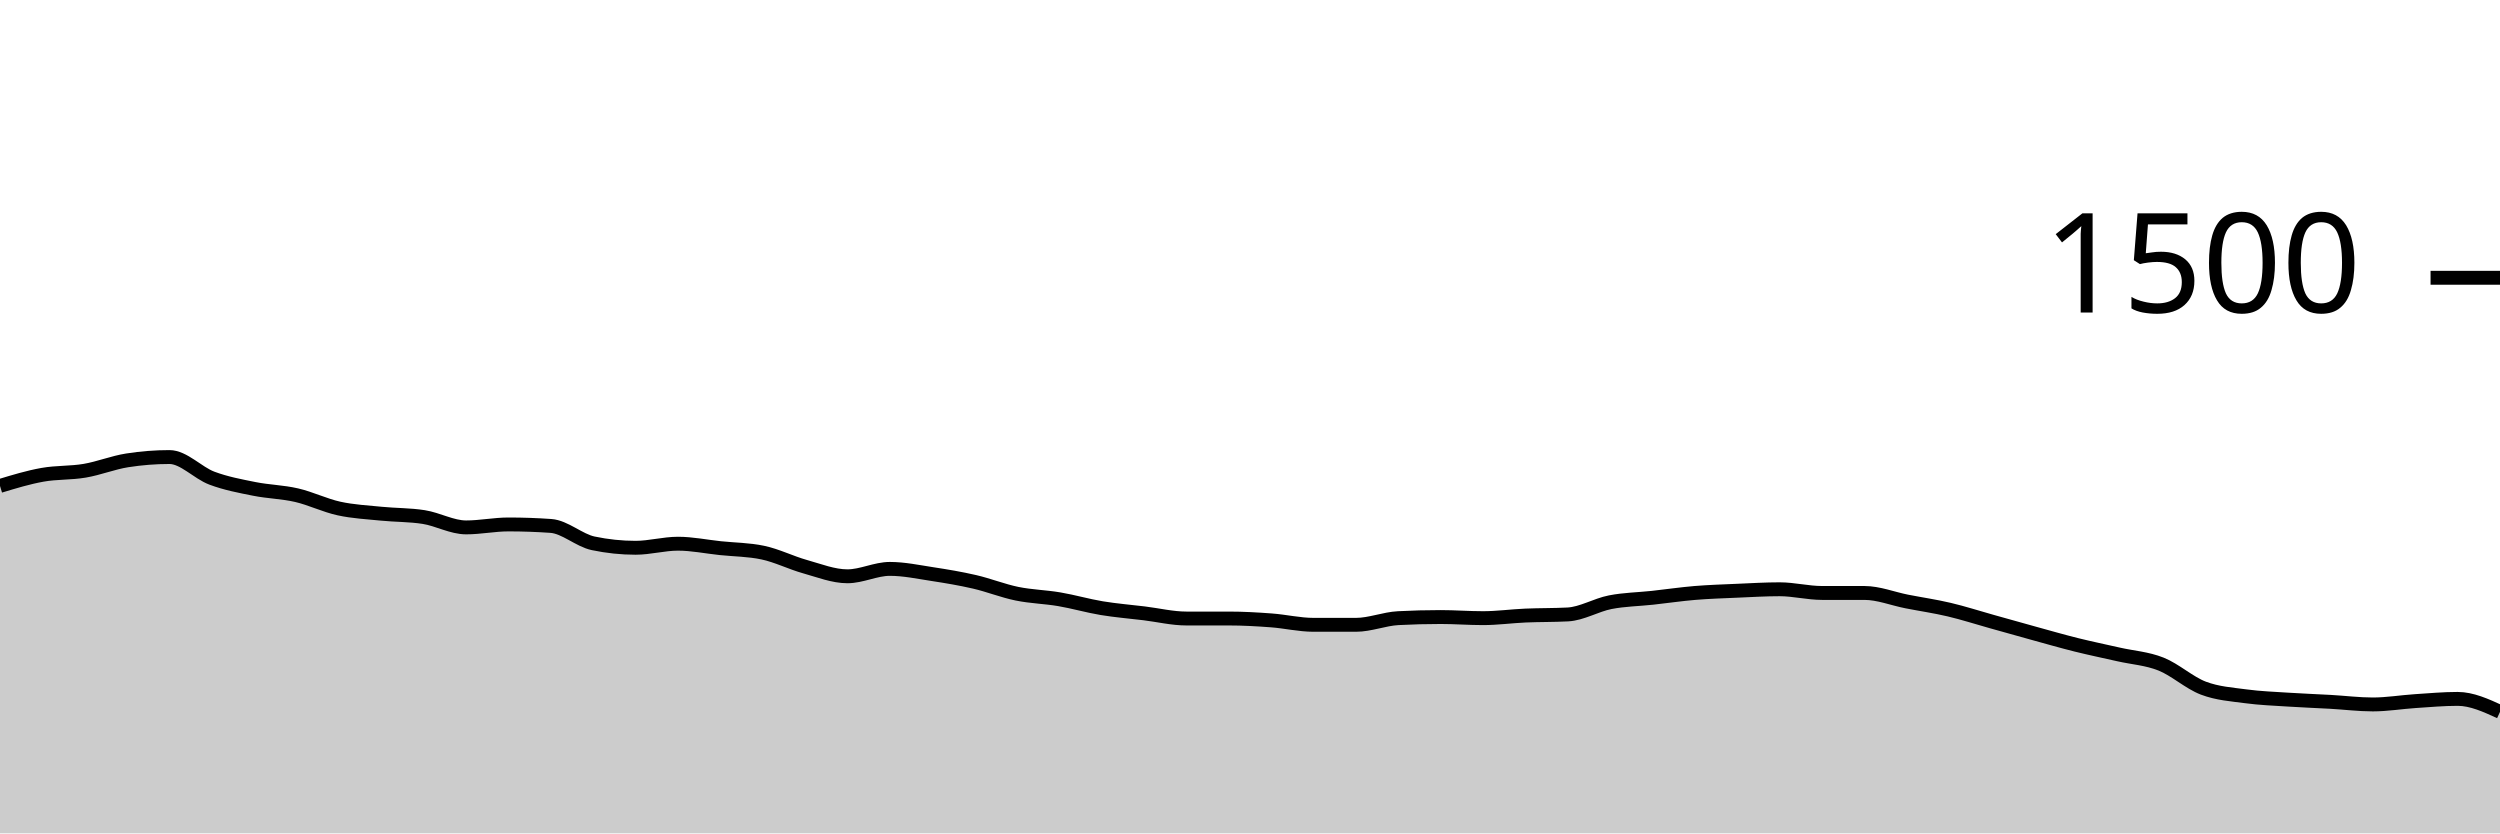
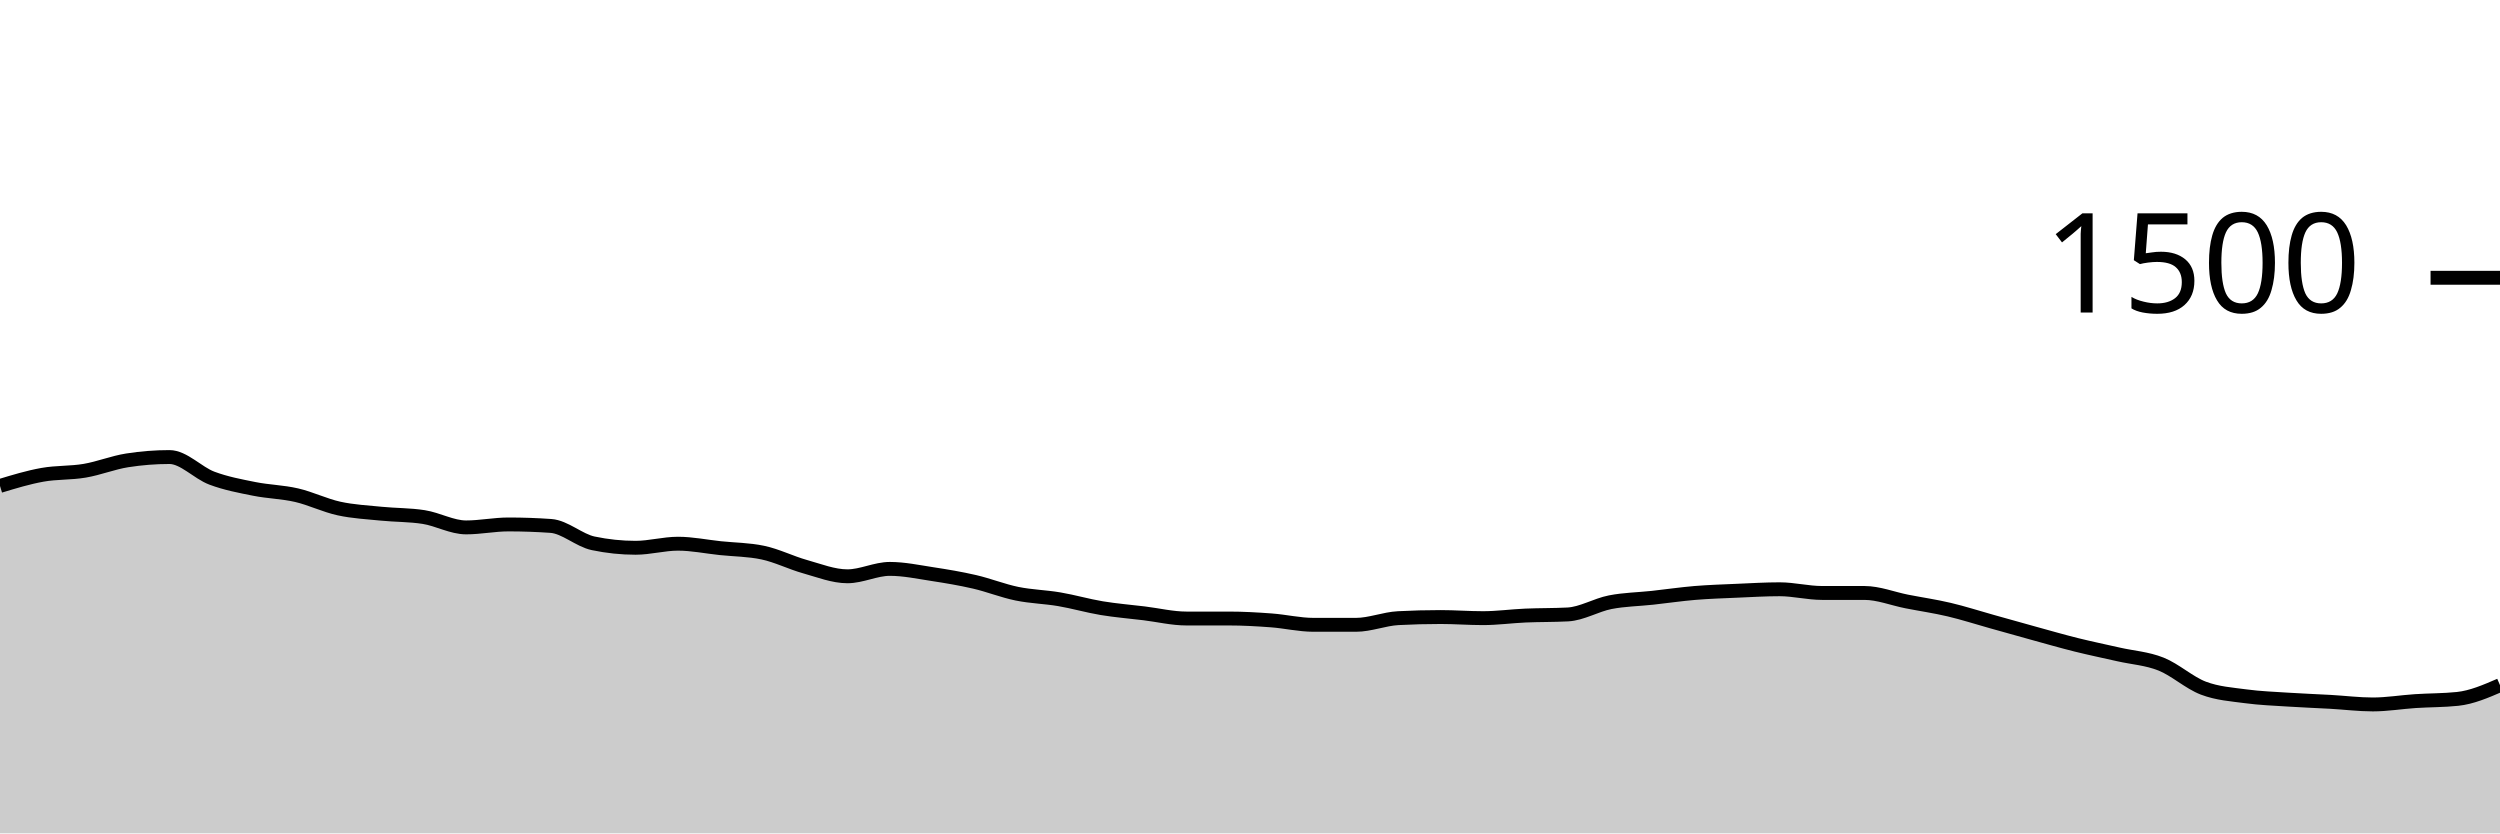
<svg xmlns="http://www.w3.org/2000/svg" viewBox="0 0 180 60">
  <g transform="translate(0,20)">
-     <path class="area" fill="rgba(0, 0, 0, 0.2)" d="M0,14.987C1.017,14.678,2.034,14.369,3.051,14.187C4.068,14.004,5.085,14.067,6.102,13.893C7.119,13.72,8.136,13.307,9.153,13.147C10.169,12.987,11.186,12.907,12.203,12.907C13.22,12.907,14.237,14.044,15.254,14.427C16.271,14.809,17.288,14.996,18.305,15.2C19.322,15.404,20.339,15.418,21.356,15.653C22.373,15.889,23.39,16.391,24.407,16.613C25.424,16.836,26.441,16.884,27.458,16.987C28.475,17.089,29.492,17.067,30.508,17.227C31.525,17.387,32.542,17.973,33.559,17.973C34.576,17.973,35.593,17.76,36.61,17.76C37.627,17.76,38.644,17.796,39.661,17.867C40.678,17.938,41.695,18.907,42.712,19.12C43.729,19.333,44.746,19.44,45.763,19.44C46.78,19.44,47.797,19.147,48.814,19.147C49.831,19.147,50.847,19.36,51.864,19.467C52.881,19.573,53.898,19.573,54.915,19.787C55.932,20,56.949,20.516,57.966,20.8C58.983,21.084,60,21.493,61.017,21.493C62.034,21.493,63.051,20.96,64.068,20.96C65.085,20.96,66.102,21.178,67.119,21.333C68.136,21.489,69.153,21.658,70.169,21.893C71.186,22.129,72.203,22.538,73.22,22.747C74.237,22.956,75.254,22.973,76.271,23.147C77.288,23.32,78.305,23.618,79.322,23.787C80.339,23.956,81.356,24.036,82.373,24.16C83.39,24.284,84.407,24.533,85.424,24.533C86.441,24.533,87.458,24.533,88.475,24.533C89.492,24.533,90.508,24.591,91.525,24.667C92.542,24.742,93.559,24.987,94.576,24.987C95.593,24.987,96.61,24.987,97.627,24.987C98.644,24.987,99.661,24.56,100.678,24.507C101.695,24.453,102.712,24.427,103.729,24.427C104.746,24.427,105.763,24.507,106.78,24.507C107.797,24.507,108.814,24.364,109.831,24.32C110.847,24.276,111.864,24.293,112.881,24.24C113.898,24.187,114.915,23.56,115.932,23.36C116.949,23.16,117.966,23.151,118.983,23.04C120,22.929,121.017,22.778,122.034,22.693C123.051,22.609,124.068,22.578,125.085,22.533C126.102,22.489,127.119,22.427,128.136,22.427C129.153,22.427,130.169,22.693,131.186,22.693C132.203,22.693,133.22,22.693,134.237,22.693C135.254,22.693,136.271,23.107,137.288,23.307C138.305,23.507,139.322,23.653,140.339,23.893C141.356,24.133,142.373,24.462,143.39,24.747C144.407,25.031,145.424,25.32,146.441,25.6C147.458,25.88,148.475,26.173,149.492,26.427C150.508,26.68,151.525,26.889,152.542,27.12C153.559,27.351,154.576,27.409,155.593,27.813C156.61,28.218,157.627,29.16,158.644,29.547C159.661,29.933,160.678,29.996,161.695,30.133C162.712,30.271,163.729,30.307,164.746,30.373C165.763,30.44,166.78,30.476,167.797,30.533C168.814,30.591,169.831,30.72,170.847,30.72C171.864,30.72,172.881,30.547,173.898,30.48C174.915,30.413,175.932,30.32,176.949,30.32C177.966,30.32,178.983,30.787,180,31.253L180,40C178.983,40,177.966,40,176.949,40C175.932,40,174.915,40,173.898,40C172.881,40,171.864,40,170.847,40C169.831,40,168.814,40,167.797,40C166.78,40,165.763,40,164.746,40C163.729,40,162.712,40,161.695,40C160.678,40,159.661,40,158.644,40C157.627,40,156.61,40,155.593,40C154.576,40,153.559,40,152.542,40C151.525,40,150.508,40,149.492,40C148.475,40,147.458,40,146.441,40C145.424,40,144.407,40,143.39,40C142.373,40,141.356,40,140.339,40C139.322,40,138.305,40,137.288,40C136.271,40,135.254,40,134.237,40C133.22,40,132.203,40,131.186,40C130.169,40,129.153,40,128.136,40C127.119,40,126.102,40,125.085,40C124.068,40,123.051,40,122.034,40C121.017,40,120,40,118.983,40C117.966,40,116.949,40,115.932,40C114.915,40,113.898,40,112.881,40C111.864,40,110.847,40,109.831,40C108.814,40,107.797,40,106.78,40C105.763,40,104.746,40,103.729,40C102.712,40,101.695,40,100.678,40C99.661,40,98.644,40,97.627,40C96.61,40,95.593,40,94.576,40C93.559,40,92.542,40,91.525,40C90.508,40,89.492,40,88.475,40C87.458,40,86.441,40,85.424,40C84.407,40,83.39,40,82.373,40C81.356,40,80.339,40,79.322,40C78.305,40,77.288,40,76.271,40C75.254,40,74.237,40,73.22,40C72.203,40,71.186,40,70.169,40C69.153,40,68.136,40,67.119,40C66.102,40,65.085,40,64.068,40C63.051,40,62.034,40,61.017,40C60,40,58.983,40,57.966,40C56.949,40,55.932,40,54.915,40C53.898,40,52.881,40,51.864,40C50.847,40,49.831,40,48.814,40C47.797,40,46.78,40,45.763,40C44.746,40,43.729,40,42.712,40C41.695,40,40.678,40,39.661,40C38.644,40,37.627,40,36.61,40C35.593,40,34.576,40,33.559,40C32.542,40,31.525,40,30.508,40C29.492,40,28.475,40,27.458,40C26.441,40,25.424,40,24.407,40C23.39,40,22.373,40,21.356,40C20.339,40,19.322,40,18.305,40C17.288,40,16.271,40,15.254,40C14.237,40,13.22,40,12.203,40C11.186,40,10.169,40,9.153,40C8.136,40,7.119,40,6.102,40C5.085,40,4.068,40,3.051,40C2.034,40,1.017,40,0,40Z" />
-     <path class="line" stroke="black" fill="none" d="M0,14.987C1.017,14.678,2.034,14.369,3.051,14.187C4.068,14.004,5.085,14.067,6.102,13.893C7.119,13.72,8.136,13.307,9.153,13.147C10.169,12.987,11.186,12.907,12.203,12.907C13.22,12.907,14.237,14.044,15.254,14.427C16.271,14.809,17.288,14.996,18.305,15.2C19.322,15.404,20.339,15.418,21.356,15.653C22.373,15.889,23.39,16.391,24.407,16.613C25.424,16.836,26.441,16.884,27.458,16.987C28.475,17.089,29.492,17.067,30.508,17.227C31.525,17.387,32.542,17.973,33.559,17.973C34.576,17.973,35.593,17.76,36.61,17.76C37.627,17.76,38.644,17.796,39.661,17.867C40.678,17.938,41.695,18.907,42.712,19.12C43.729,19.333,44.746,19.44,45.763,19.44C46.78,19.44,47.797,19.147,48.814,19.147C49.831,19.147,50.847,19.36,51.864,19.467C52.881,19.573,53.898,19.573,54.915,19.787C55.932,20,56.949,20.516,57.966,20.8C58.983,21.084,60,21.493,61.017,21.493C62.034,21.493,63.051,20.96,64.068,20.96C65.085,20.96,66.102,21.178,67.119,21.333C68.136,21.489,69.153,21.658,70.169,21.893C71.186,22.129,72.203,22.538,73.22,22.747C74.237,22.956,75.254,22.973,76.271,23.147C77.288,23.32,78.305,23.618,79.322,23.787C80.339,23.956,81.356,24.036,82.373,24.16C83.39,24.284,84.407,24.533,85.424,24.533C86.441,24.533,87.458,24.533,88.475,24.533C89.492,24.533,90.508,24.591,91.525,24.667C92.542,24.742,93.559,24.987,94.576,24.987C95.593,24.987,96.61,24.987,97.627,24.987C98.644,24.987,99.661,24.56,100.678,24.507C101.695,24.453,102.712,24.427,103.729,24.427C104.746,24.427,105.763,24.507,106.78,24.507C107.797,24.507,108.814,24.364,109.831,24.32C110.847,24.276,111.864,24.293,112.881,24.24C113.898,24.187,114.915,23.56,115.932,23.36C116.949,23.16,117.966,23.151,118.983,23.04C120,22.929,121.017,22.778,122.034,22.693C123.051,22.609,124.068,22.578,125.085,22.533C126.102,22.489,127.119,22.427,128.136,22.427C129.153,22.427,130.169,22.693,131.186,22.693C132.203,22.693,133.22,22.693,134.237,22.693C135.254,22.693,136.271,23.107,137.288,23.307C138.305,23.507,139.322,23.653,140.339,23.893C141.356,24.133,142.373,24.462,143.39,24.747C144.407,25.031,145.424,25.32,146.441,25.6C147.458,25.88,148.475,26.173,149.492,26.427C150.508,26.68,151.525,26.889,152.542,27.12C153.559,27.351,154.576,27.409,155.593,27.813C156.61,28.218,157.627,29.16,158.644,29.547C159.661,29.933,160.678,29.996,161.695,30.133C162.712,30.271,163.729,30.307,164.746,30.373C165.763,30.44,166.78,30.476,167.797,30.533C168.814,30.591,169.831,30.72,170.847,30.72C171.864,30.72,172.881,30.547,173.898,30.48C174.915,30.413,175.932,30.32,176.949,30.32C177.966,30.32,178.983,30.787,180,31.253" />
+     <path class="area" fill="rgba(0, 0, 0, 0.2)" d="M0,14.987C1.017,14.678,2.034,14.369,3.051,14.187C4.068,14.004,5.085,14.067,6.102,13.893C7.119,13.72,8.136,13.307,9.153,13.147C10.169,12.987,11.186,12.907,12.203,12.907C13.22,12.907,14.237,14.044,15.254,14.427C16.271,14.809,17.288,14.996,18.305,15.2C19.322,15.404,20.339,15.418,21.356,15.653C22.373,15.889,23.39,16.391,24.407,16.613C25.424,16.836,26.441,16.884,27.458,16.987C28.475,17.089,29.492,17.067,30.508,17.227C31.525,17.387,32.542,17.973,33.559,17.973C34.576,17.973,35.593,17.76,36.61,17.76C37.627,17.76,38.644,17.796,39.661,17.867C40.678,17.938,41.695,18.907,42.712,19.12C43.729,19.333,44.746,19.44,45.763,19.44C46.78,19.44,47.797,19.147,48.814,19.147C49.831,19.147,50.847,19.36,51.864,19.467C52.881,19.573,53.898,19.573,54.915,19.787C55.932,20,56.949,20.516,57.966,20.8C58.983,21.084,60,21.493,61.017,21.493C62.034,21.493,63.051,20.96,64.068,20.96C65.085,20.96,66.102,21.178,67.119,21.333C68.136,21.489,69.153,21.658,70.169,21.893C71.186,22.129,72.203,22.538,73.22,22.747C74.237,22.956,75.254,22.973,76.271,23.147C77.288,23.32,78.305,23.618,79.322,23.787C80.339,23.956,81.356,24.036,82.373,24.16C83.39,24.284,84.407,24.533,85.424,24.533C86.441,24.533,87.458,24.533,88.475,24.533C89.492,24.533,90.508,24.591,91.525,24.667C92.542,24.742,93.559,24.987,94.576,24.987C95.593,24.987,96.61,24.987,97.627,24.987C98.644,24.987,99.661,24.56,100.678,24.507C101.695,24.453,102.712,24.427,103.729,24.427C104.746,24.427,105.763,24.507,106.78,24.507C107.797,24.507,108.814,24.364,109.831,24.32C110.847,24.276,111.864,24.293,112.881,24.24C113.898,24.187,114.915,23.56,115.932,23.36C116.949,23.16,117.966,23.151,118.983,23.04C120,22.929,121.017,22.778,122.034,22.693C123.051,22.609,124.068,22.578,125.085,22.533C126.102,22.489,127.119,22.427,128.136,22.427C129.153,22.427,130.169,22.693,131.186,22.693C132.203,22.693,133.22,22.693,134.237,22.693C135.254,22.693,136.271,23.107,137.288,23.307C138.305,23.507,139.322,23.653,140.339,23.893C141.356,24.133,142.373,24.462,143.39,24.747C144.407,25.031,145.424,25.32,146.441,25.6C147.458,25.88,148.475,26.173,149.492,26.427C150.508,26.68,151.525,26.889,152.542,27.12C153.559,27.351,154.576,27.409,155.593,27.813C156.61,28.218,157.627,29.16,158.644,29.547C159.661,29.933,160.678,29.996,161.695,30.133C162.712,30.271,163.729,30.307,164.746,30.373C165.763,30.44,166.78,30.476,167.797,30.533C168.814,30.591,169.831,30.72,170.847,30.72C171.864,30.72,172.881,30.547,173.898,30.48C174.915,30.413,175.932,30.427,176.949,30.32C177.966,30.213,178.983,29.773,180,29.333L180,40C178.983,40,177.966,40,176.949,40C175.932,40,174.915,40,173.898,40C172.881,40,171.864,40,170.847,40C169.831,40,168.814,40,167.797,40C166.78,40,165.763,40,164.746,40C163.729,40,162.712,40,161.695,40C160.678,40,159.661,40,158.644,40C157.627,40,156.61,40,155.593,40C154.576,40,153.559,40,152.542,40C151.525,40,150.508,40,149.492,40C148.475,40,147.458,40,146.441,40C145.424,40,144.407,40,143.39,40C142.373,40,141.356,40,140.339,40C139.322,40,138.305,40,137.288,40C136.271,40,135.254,40,134.237,40C133.22,40,132.203,40,131.186,40C130.169,40,129.153,40,128.136,40C127.119,40,126.102,40,125.085,40C124.068,40,123.051,40,122.034,40C121.017,40,120,40,118.983,40C117.966,40,116.949,40,115.932,40C114.915,40,113.898,40,112.881,40C111.864,40,110.847,40,109.831,40C108.814,40,107.797,40,106.78,40C105.763,40,104.746,40,103.729,40C102.712,40,101.695,40,100.678,40C99.661,40,98.644,40,97.627,40C96.61,40,95.593,40,94.576,40C93.559,40,92.542,40,91.525,40C90.508,40,89.492,40,88.475,40C87.458,40,86.441,40,85.424,40C84.407,40,83.39,40,82.373,40C81.356,40,80.339,40,79.322,40C78.305,40,77.288,40,76.271,40C75.254,40,74.237,40,73.22,40C72.203,40,71.186,40,70.169,40C69.153,40,68.136,40,67.119,40C66.102,40,65.085,40,64.068,40C63.051,40,62.034,40,61.017,40C60,40,58.983,40,57.966,40C56.949,40,55.932,40,54.915,40C53.898,40,52.881,40,51.864,40C50.847,40,49.831,40,48.814,40C47.797,40,46.78,40,45.763,40C44.746,40,43.729,40,42.712,40C41.695,40,40.678,40,39.661,40C38.644,40,37.627,40,36.61,40C35.593,40,34.576,40,33.559,40C32.542,40,31.525,40,30.508,40C29.492,40,28.475,40,27.458,40C26.441,40,25.424,40,24.407,40C23.39,40,22.373,40,21.356,40C20.339,40,19.322,40,18.305,40C17.288,40,16.271,40,15.254,40C14.237,40,13.22,40,12.203,40C11.186,40,10.169,40,9.153,40C8.136,40,7.119,40,6.102,40C5.085,40,4.068,40,3.051,40C2.034,40,1.017,40,0,40Z" />
+     <path class="line" stroke="black" fill="none" d="M0,14.987C1.017,14.678,2.034,14.369,3.051,14.187C4.068,14.004,5.085,14.067,6.102,13.893C7.119,13.72,8.136,13.307,9.153,13.147C10.169,12.987,11.186,12.907,12.203,12.907C13.22,12.907,14.237,14.044,15.254,14.427C16.271,14.809,17.288,14.996,18.305,15.2C19.322,15.404,20.339,15.418,21.356,15.653C22.373,15.889,23.39,16.391,24.407,16.613C25.424,16.836,26.441,16.884,27.458,16.987C28.475,17.089,29.492,17.067,30.508,17.227C31.525,17.387,32.542,17.973,33.559,17.973C34.576,17.973,35.593,17.76,36.61,17.76C37.627,17.76,38.644,17.796,39.661,17.867C40.678,17.938,41.695,18.907,42.712,19.12C43.729,19.333,44.746,19.44,45.763,19.44C46.78,19.44,47.797,19.147,48.814,19.147C49.831,19.147,50.847,19.36,51.864,19.467C52.881,19.573,53.898,19.573,54.915,19.787C55.932,20,56.949,20.516,57.966,20.8C58.983,21.084,60,21.493,61.017,21.493C62.034,21.493,63.051,20.96,64.068,20.96C65.085,20.96,66.102,21.178,67.119,21.333C68.136,21.489,69.153,21.658,70.169,21.893C71.186,22.129,72.203,22.538,73.22,22.747C74.237,22.956,75.254,22.973,76.271,23.147C77.288,23.32,78.305,23.618,79.322,23.787C80.339,23.956,81.356,24.036,82.373,24.16C83.39,24.284,84.407,24.533,85.424,24.533C86.441,24.533,87.458,24.533,88.475,24.533C89.492,24.533,90.508,24.591,91.525,24.667C92.542,24.742,93.559,24.987,94.576,24.987C95.593,24.987,96.61,24.987,97.627,24.987C98.644,24.987,99.661,24.56,100.678,24.507C101.695,24.453,102.712,24.427,103.729,24.427C104.746,24.427,105.763,24.507,106.78,24.507C107.797,24.507,108.814,24.364,109.831,24.32C110.847,24.276,111.864,24.293,112.881,24.24C113.898,24.187,114.915,23.56,115.932,23.36C116.949,23.16,117.966,23.151,118.983,23.04C120,22.929,121.017,22.778,122.034,22.693C123.051,22.609,124.068,22.578,125.085,22.533C126.102,22.489,127.119,22.427,128.136,22.427C129.153,22.427,130.169,22.693,131.186,22.693C132.203,22.693,133.22,22.693,134.237,22.693C135.254,22.693,136.271,23.107,137.288,23.307C138.305,23.507,139.322,23.653,140.339,23.893C141.356,24.133,142.373,24.462,143.39,24.747C144.407,25.031,145.424,25.32,146.441,25.6C147.458,25.88,148.475,26.173,149.492,26.427C150.508,26.68,151.525,26.889,152.542,27.12C153.559,27.351,154.576,27.409,155.593,27.813C156.61,28.218,157.627,29.16,158.644,29.547C159.661,29.933,160.678,29.996,161.695,30.133C162.712,30.271,163.729,30.307,164.746,30.373C165.763,30.44,166.78,30.476,167.797,30.533C168.814,30.591,169.831,30.72,170.847,30.72C171.864,30.72,172.881,30.547,173.898,30.48C174.915,30.413,175.932,30.427,176.949,30.32C177.966,30.213,178.983,29.773,180,29.333" />
    <path class="axis-ceiling" stroke-width="1" stroke="black" fill="none" d="M175,0L180,0" />
    <text class="axis-ceiling-label" font-family="sans-serif" text-anchor="end" font-size="10px" x="170" y="2.5">1500</text>
  </g>
</svg>
